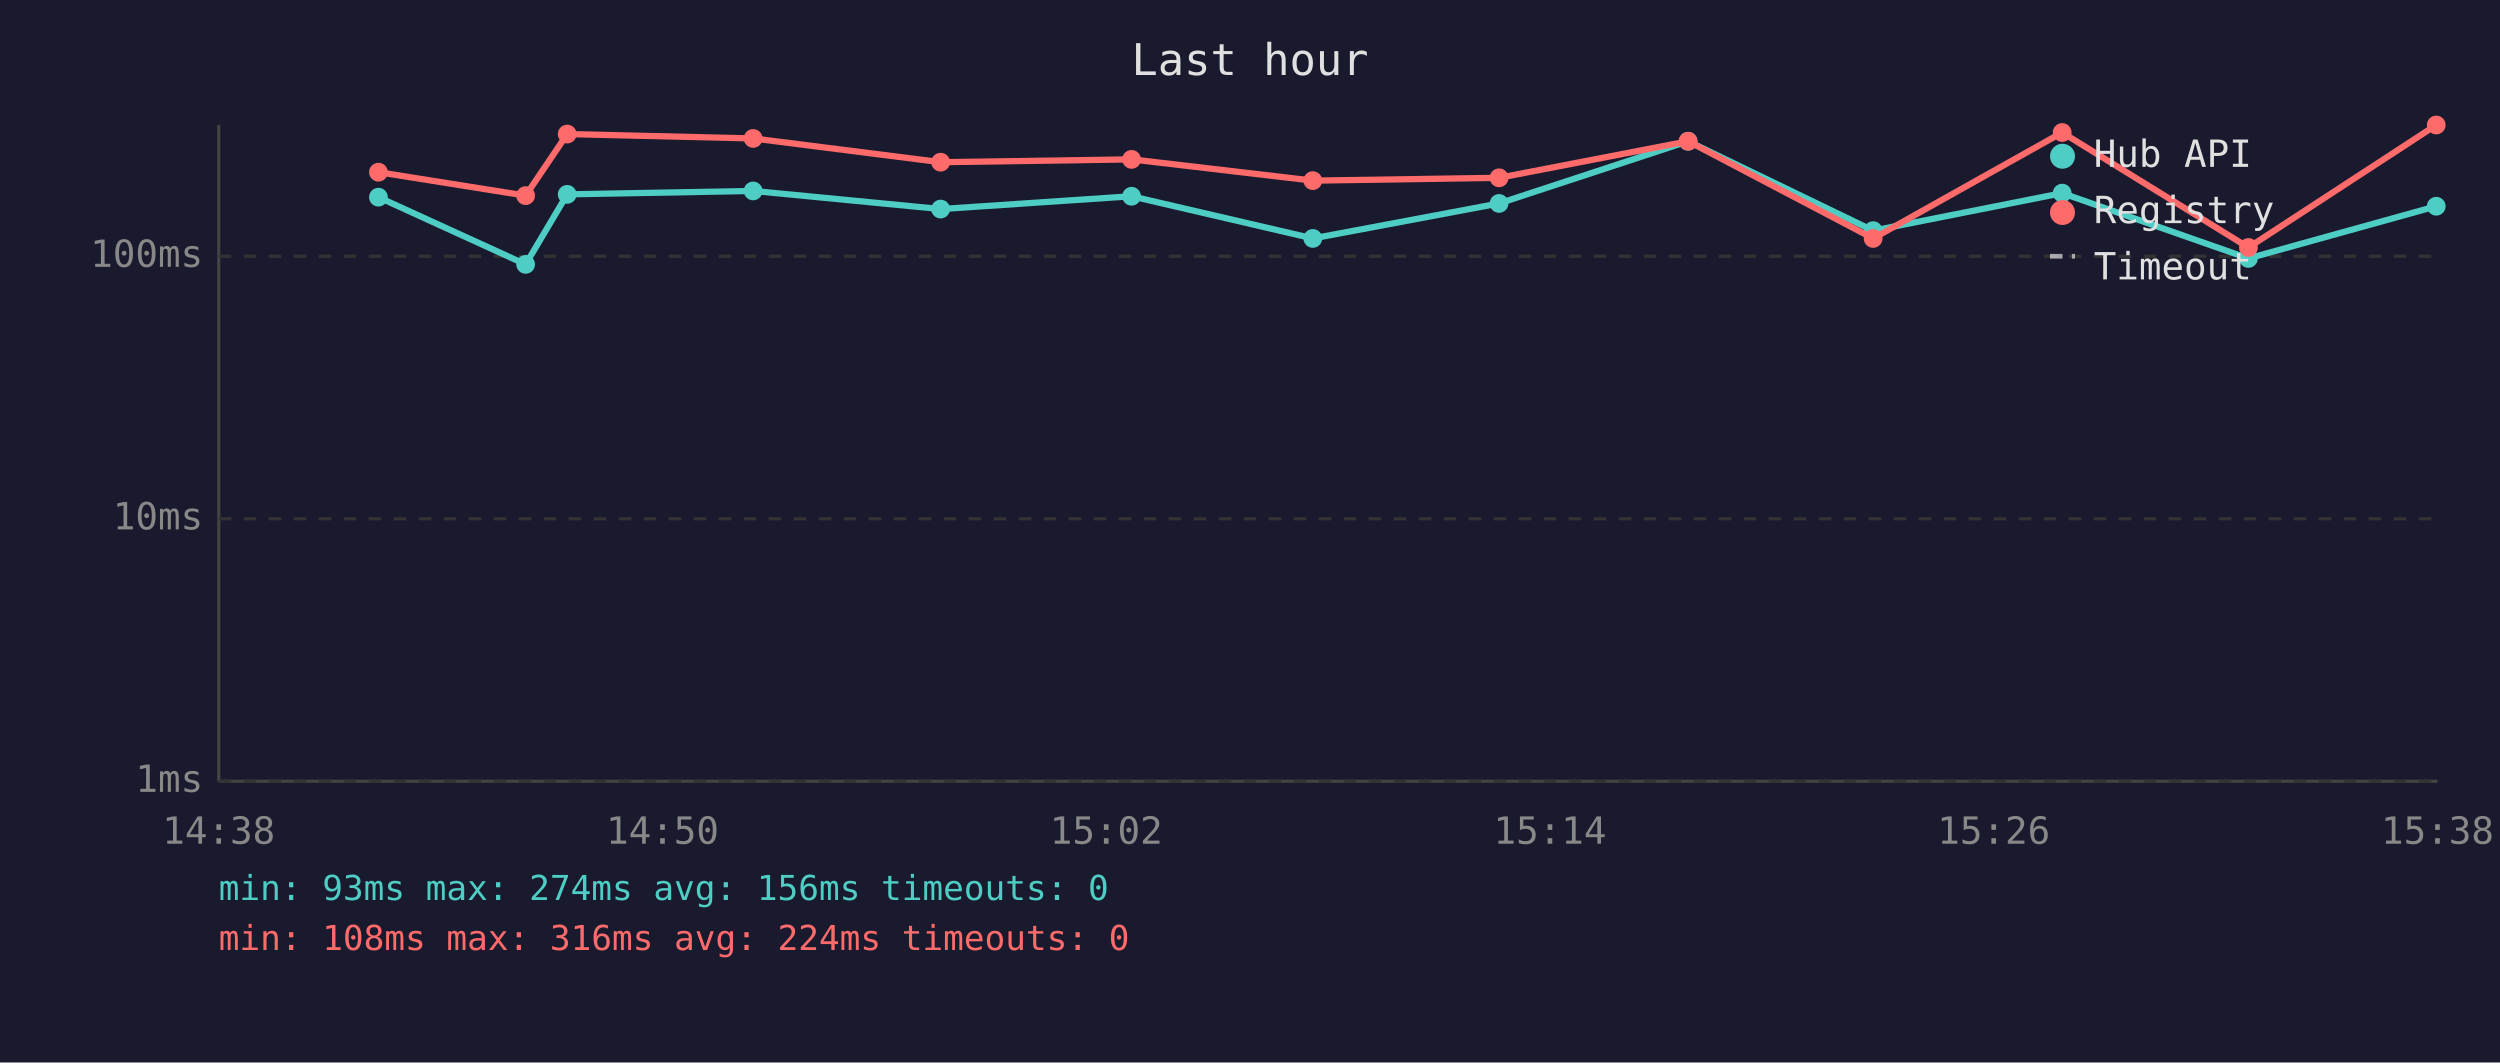
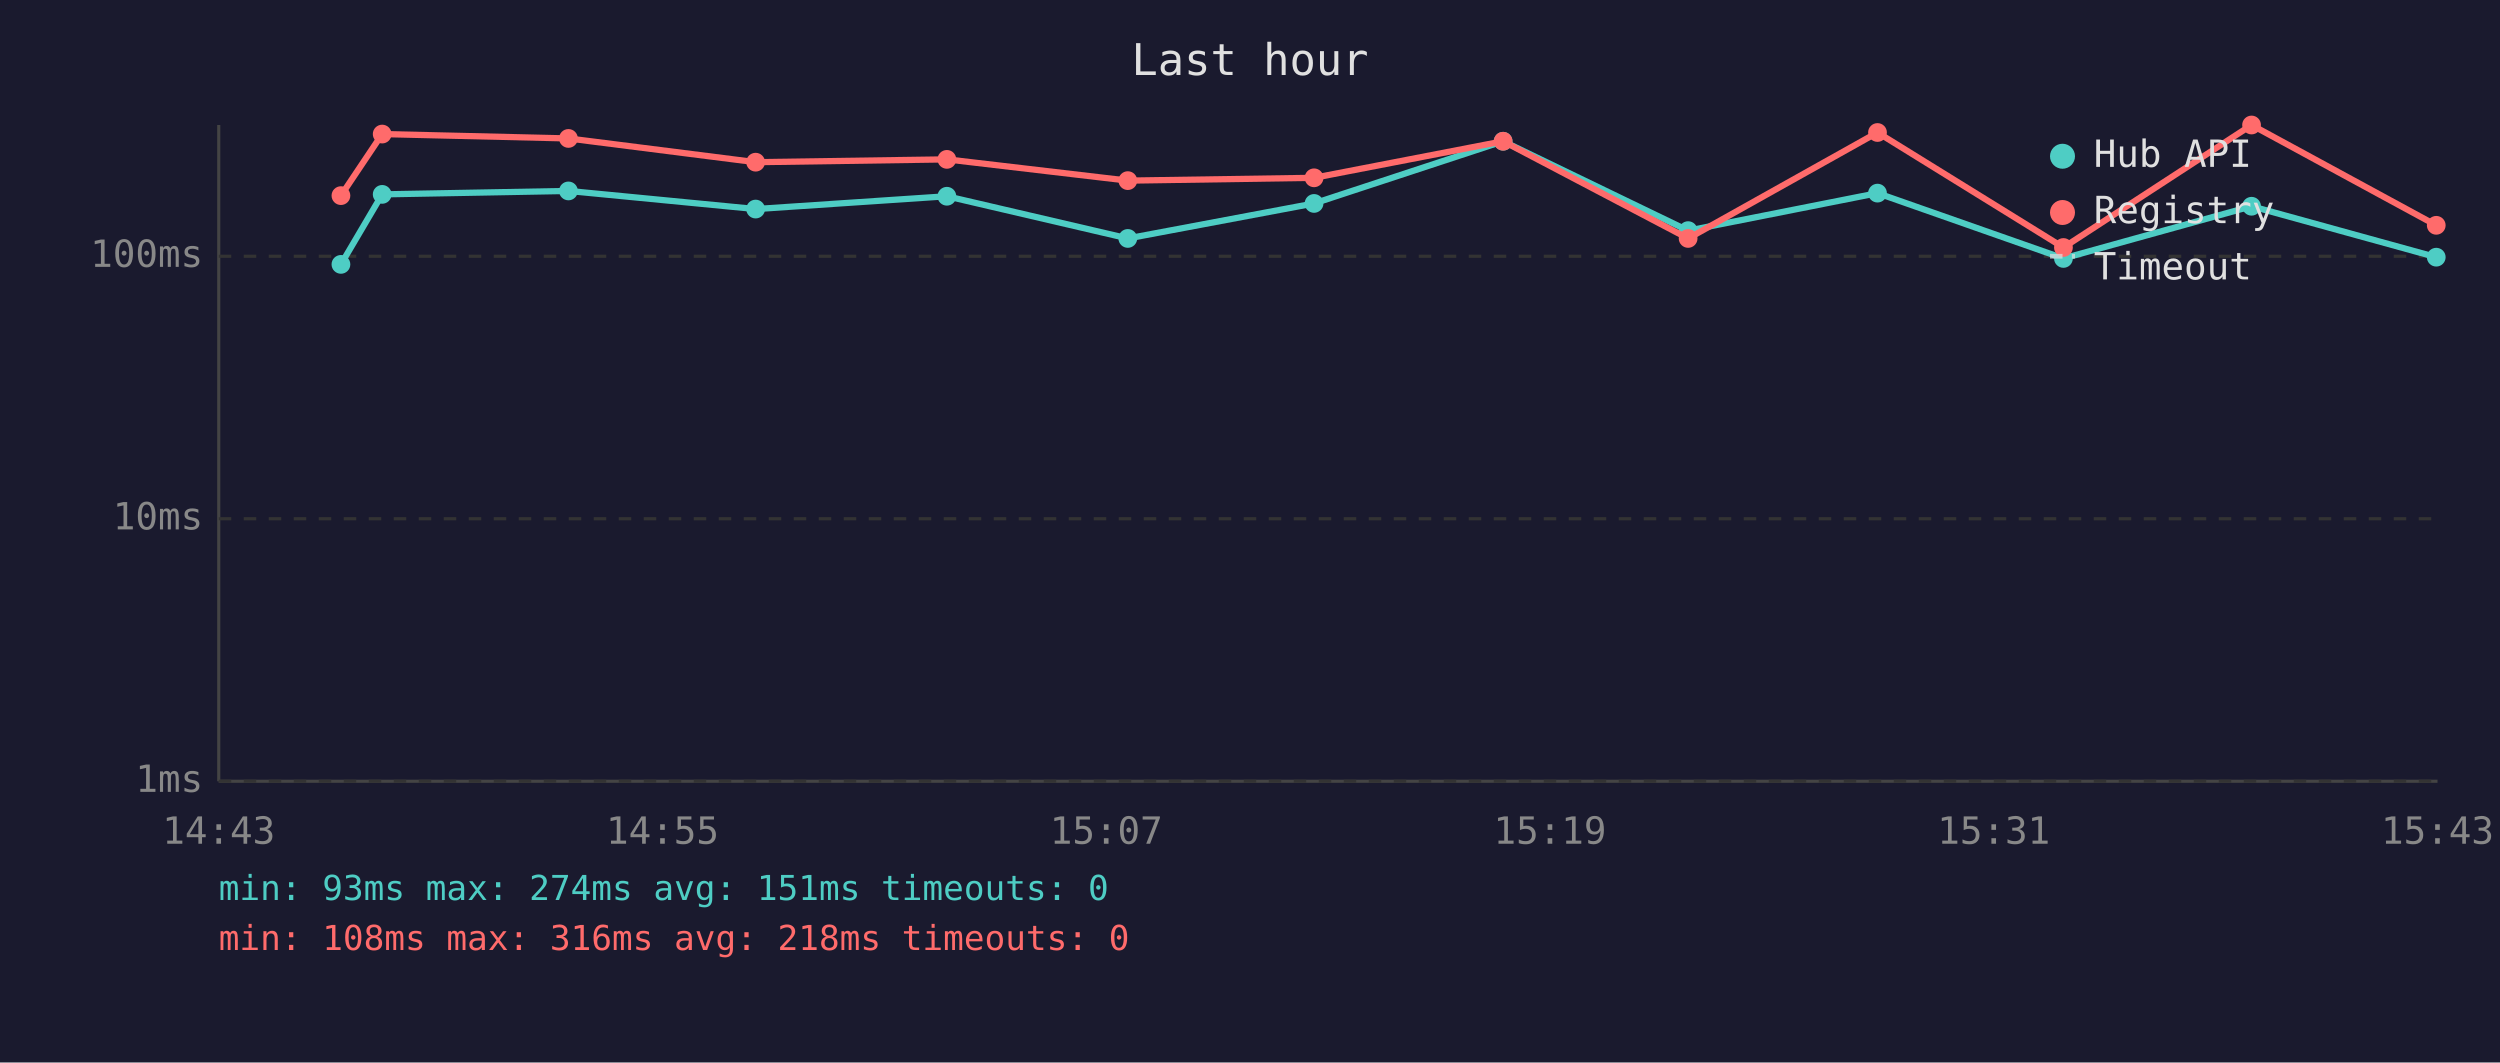
<svg xmlns="http://www.w3.org/2000/svg" viewBox="0 0 800 340" font-family="monospace" font-size="12">
  <rect width="800" height="340" fill="#1a1a2e" />
  <text x="400" y="24" fill="#e0e0e0" font-size="14" text-anchor="middle">Last hour</text>
  <line x1="70" y1="40" x2="70" y2="250" stroke="#444" stroke-width="1" />
  <line x1="70" y1="250" x2="780" y2="250" stroke="#444" stroke-width="1" />
  <line x1="70" y1="250" x2="780" y2="250" stroke="#333" stroke-width="1" stroke-dasharray="4" />
  <text x="65" y="250" fill="#888" text-anchor="end" dominant-baseline="middle">1ms</text>
  <line x1="70" y1="166" x2="780" y2="166" stroke="#333" stroke-width="1" stroke-dasharray="4" />
  <text x="65" y="166" fill="#888" text-anchor="end" dominant-baseline="middle">10ms</text>
  <line x1="70" y1="82" x2="780" y2="82" stroke="#333" stroke-width="1" stroke-dasharray="4" />
  <text x="65" y="82" fill="#888" text-anchor="end" dominant-baseline="middle">100ms</text>
-   <text x="70" y="270" fill="#888" text-anchor="middle">14:38</text>
-   <text x="212" y="270" fill="#888" text-anchor="middle">14:50</text>
-   <text x="354" y="270" fill="#888" text-anchor="middle">15:02</text>
-   <text x="496" y="270" fill="#888" text-anchor="middle">15:14</text>
-   <text x="638" y="270" fill="#888" text-anchor="middle">15:26</text>
-   <text x="780" y="270" fill="#888" text-anchor="middle">15:38</text>
-   <polyline points="121.1,63.1 168.2,84.6 181.5,62.2 241.0,61.1 301.0,66.9 362.1,62.8 420.1,76.3 479.7,65.1 540.2,45.2 599.4,73.8 659.9,61.8 719.5,82.7 779.6,66.0" fill="none" stroke="#4ecdc4" stroke-width="2" opacity="1" />
-   <circle cx="121.1" cy="63.1" r="3" fill="#4ecdc4" />
-   <circle cx="168.2" cy="84.6" r="3" fill="#4ecdc4" />
-   <circle cx="181.5" cy="62.2" r="3" fill="#4ecdc4" />
-   <circle cx="241.0" cy="61.1" r="3" fill="#4ecdc4" />
-   <circle cx="301.0" cy="66.9" r="3" fill="#4ecdc4" />
-   <circle cx="362.1" cy="62.8" r="3" fill="#4ecdc4" />
-   <circle cx="420.1" cy="76.3" r="3" fill="#4ecdc4" />
-   <circle cx="479.7" cy="65.1" r="3" fill="#4ecdc4" />
-   <circle cx="540.2" cy="45.2" r="3" fill="#4ecdc4" />
-   <circle cx="599.4" cy="73.8" r="3" fill="#4ecdc4" />
-   <circle cx="659.9" cy="61.8" r="3" fill="#4ecdc4" />
-   <circle cx="719.5" cy="82.7" r="3" fill="#4ecdc4" />
-   <circle cx="779.6" cy="66.0" r="3" fill="#4ecdc4" />
-   <polyline points="121.1,55.1 168.2,62.6 181.5,42.9 241.0,44.3 301.0,51.9 362.1,51.0 420.1,57.8 479.7,56.9 540.2,45.2 599.4,76.3 659.9,42.4 719.5,79.2 779.6,40.0" fill="none" stroke="#ff6b6b" stroke-width="2" opacity="1" />
-   <circle cx="121.1" cy="55.1" r="3" fill="#ff6b6b" />
-   <circle cx="168.2" cy="62.6" r="3" fill="#ff6b6b" />
-   <circle cx="181.5" cy="42.9" r="3" fill="#ff6b6b" />
-   <circle cx="241.0" cy="44.3" r="3" fill="#ff6b6b" />
-   <circle cx="301.0" cy="51.9" r="3" fill="#ff6b6b" />
-   <circle cx="362.1" cy="51.0" r="3" fill="#ff6b6b" />
-   <circle cx="420.1" cy="57.8" r="3" fill="#ff6b6b" />
-   <circle cx="479.7" cy="56.9" r="3" fill="#ff6b6b" />
-   <circle cx="540.2" cy="45.2" r="3" fill="#ff6b6b" />
-   <circle cx="599.4" cy="76.3" r="3" fill="#ff6b6b" />
-   <circle cx="659.9" cy="42.4" r="3" fill="#ff6b6b" />
-   <circle cx="719.5" cy="79.2" r="3" fill="#ff6b6b" />
-   <circle cx="779.6" cy="40.0" r="3" fill="#ff6b6b" />
+   <text x="70" y="270" fill="#888" text-anchor="middle">14:43</text>
+   <text x="212" y="270" fill="#888" text-anchor="middle">14:55</text>
+   <text x="354" y="270" fill="#888" text-anchor="middle">15:07</text>
+   <text x="496" y="270" fill="#888" text-anchor="middle">15:19</text>
+   <text x="638" y="270" fill="#888" text-anchor="middle">15:31</text>
+   <text x="780" y="270" fill="#888" text-anchor="middle">15:43</text>
+   <polyline points="109.1,84.6 122.3,62.2 181.9,61.1 241.8,66.9 303.0,62.8 360.9,76.3 420.5,65.1 481.0,45.2 540.2,73.8 600.8,61.8 660.3,82.7 720.5,66.0 779.6,82.3" fill="none" stroke="#4ecdc4" stroke-width="2" opacity="1" />
+   <circle cx="109.1" cy="84.6" r="3" fill="#4ecdc4" />
+   <circle cx="122.3" cy="62.2" r="3" fill="#4ecdc4" />
+   <circle cx="181.9" cy="61.1" r="3" fill="#4ecdc4" />
+   <circle cx="241.8" cy="66.9" r="3" fill="#4ecdc4" />
+   <circle cx="303.0" cy="62.8" r="3" fill="#4ecdc4" />
+   <circle cx="360.9" cy="76.3" r="3" fill="#4ecdc4" />
+   <circle cx="420.5" cy="65.1" r="3" fill="#4ecdc4" />
+   <circle cx="481.0" cy="45.2" r="3" fill="#4ecdc4" />
+   <circle cx="540.2" cy="73.8" r="3" fill="#4ecdc4" />
+   <circle cx="600.8" cy="61.8" r="3" fill="#4ecdc4" />
+   <circle cx="660.3" cy="82.7" r="3" fill="#4ecdc4" />
+   <circle cx="720.5" cy="66.0" r="3" fill="#4ecdc4" />
+   <circle cx="779.6" cy="82.3" r="3" fill="#4ecdc4" />
+   <polyline points="109.1,62.6 122.3,42.9 181.9,44.3 241.8,51.9 303.0,51.0 360.9,57.8 420.5,56.9 481.0,45.2 540.2,76.3 600.8,42.4 660.3,79.2 720.5,40.0 779.6,72.1" fill="none" stroke="#ff6b6b" stroke-width="2" opacity="1" />
+   <circle cx="109.1" cy="62.6" r="3" fill="#ff6b6b" />
+   <circle cx="122.3" cy="42.9" r="3" fill="#ff6b6b" />
+   <circle cx="181.9" cy="44.3" r="3" fill="#ff6b6b" />
+   <circle cx="241.8" cy="51.9" r="3" fill="#ff6b6b" />
+   <circle cx="303.0" cy="51.0" r="3" fill="#ff6b6b" />
+   <circle cx="360.9" cy="57.8" r="3" fill="#ff6b6b" />
+   <circle cx="420.5" cy="56.9" r="3" fill="#ff6b6b" />
+   <circle cx="481.0" cy="45.2" r="3" fill="#ff6b6b" />
+   <circle cx="540.2" cy="76.3" r="3" fill="#ff6b6b" />
+   <circle cx="600.8" cy="42.4" r="3" fill="#ff6b6b" />
+   <circle cx="660.3" cy="79.2" r="3" fill="#ff6b6b" />
+   <circle cx="720.5" cy="40.0" r="3" fill="#ff6b6b" />
+   <circle cx="779.6" cy="72.1" r="3" fill="#ff6b6b" />
  <circle cx="660" cy="50" r="4" fill="#4ecdc4" />
  <text x="670" y="50" fill="#e0e0e0" dominant-baseline="middle">Hub API</text>
  <circle cx="660" cy="68" r="4" fill="#ff6b6b" />
  <text x="670" y="68" fill="#e0e0e0" dominant-baseline="middle">Registry</text>
  <line x1="656" y1="82" x2="664" y2="82" stroke="#e0e0e0" stroke-width="1.5" stroke-dasharray="4,3" opacity="0.7" />
  <text x="670" y="86" fill="#e0e0e0" dominant-baseline="middle">Timeout</text>
-   <text x="70" y="288" fill="#4ecdc4" font-size="11">min: 93ms  max: 274ms  avg: 156ms  timeouts: 0</text>
-   <text x="70" y="304" fill="#ff6b6b" font-size="11">min: 108ms  max: 316ms  avg: 224ms  timeouts: 0</text>
+   <text x="70" y="288" fill="#4ecdc4" font-size="11">min: 93ms  max: 274ms  avg: 151ms  timeouts: 0</text>
+   <text x="70" y="304" fill="#ff6b6b" font-size="11">min: 108ms  max: 316ms  avg: 218ms  timeouts: 0</text>
</svg>
